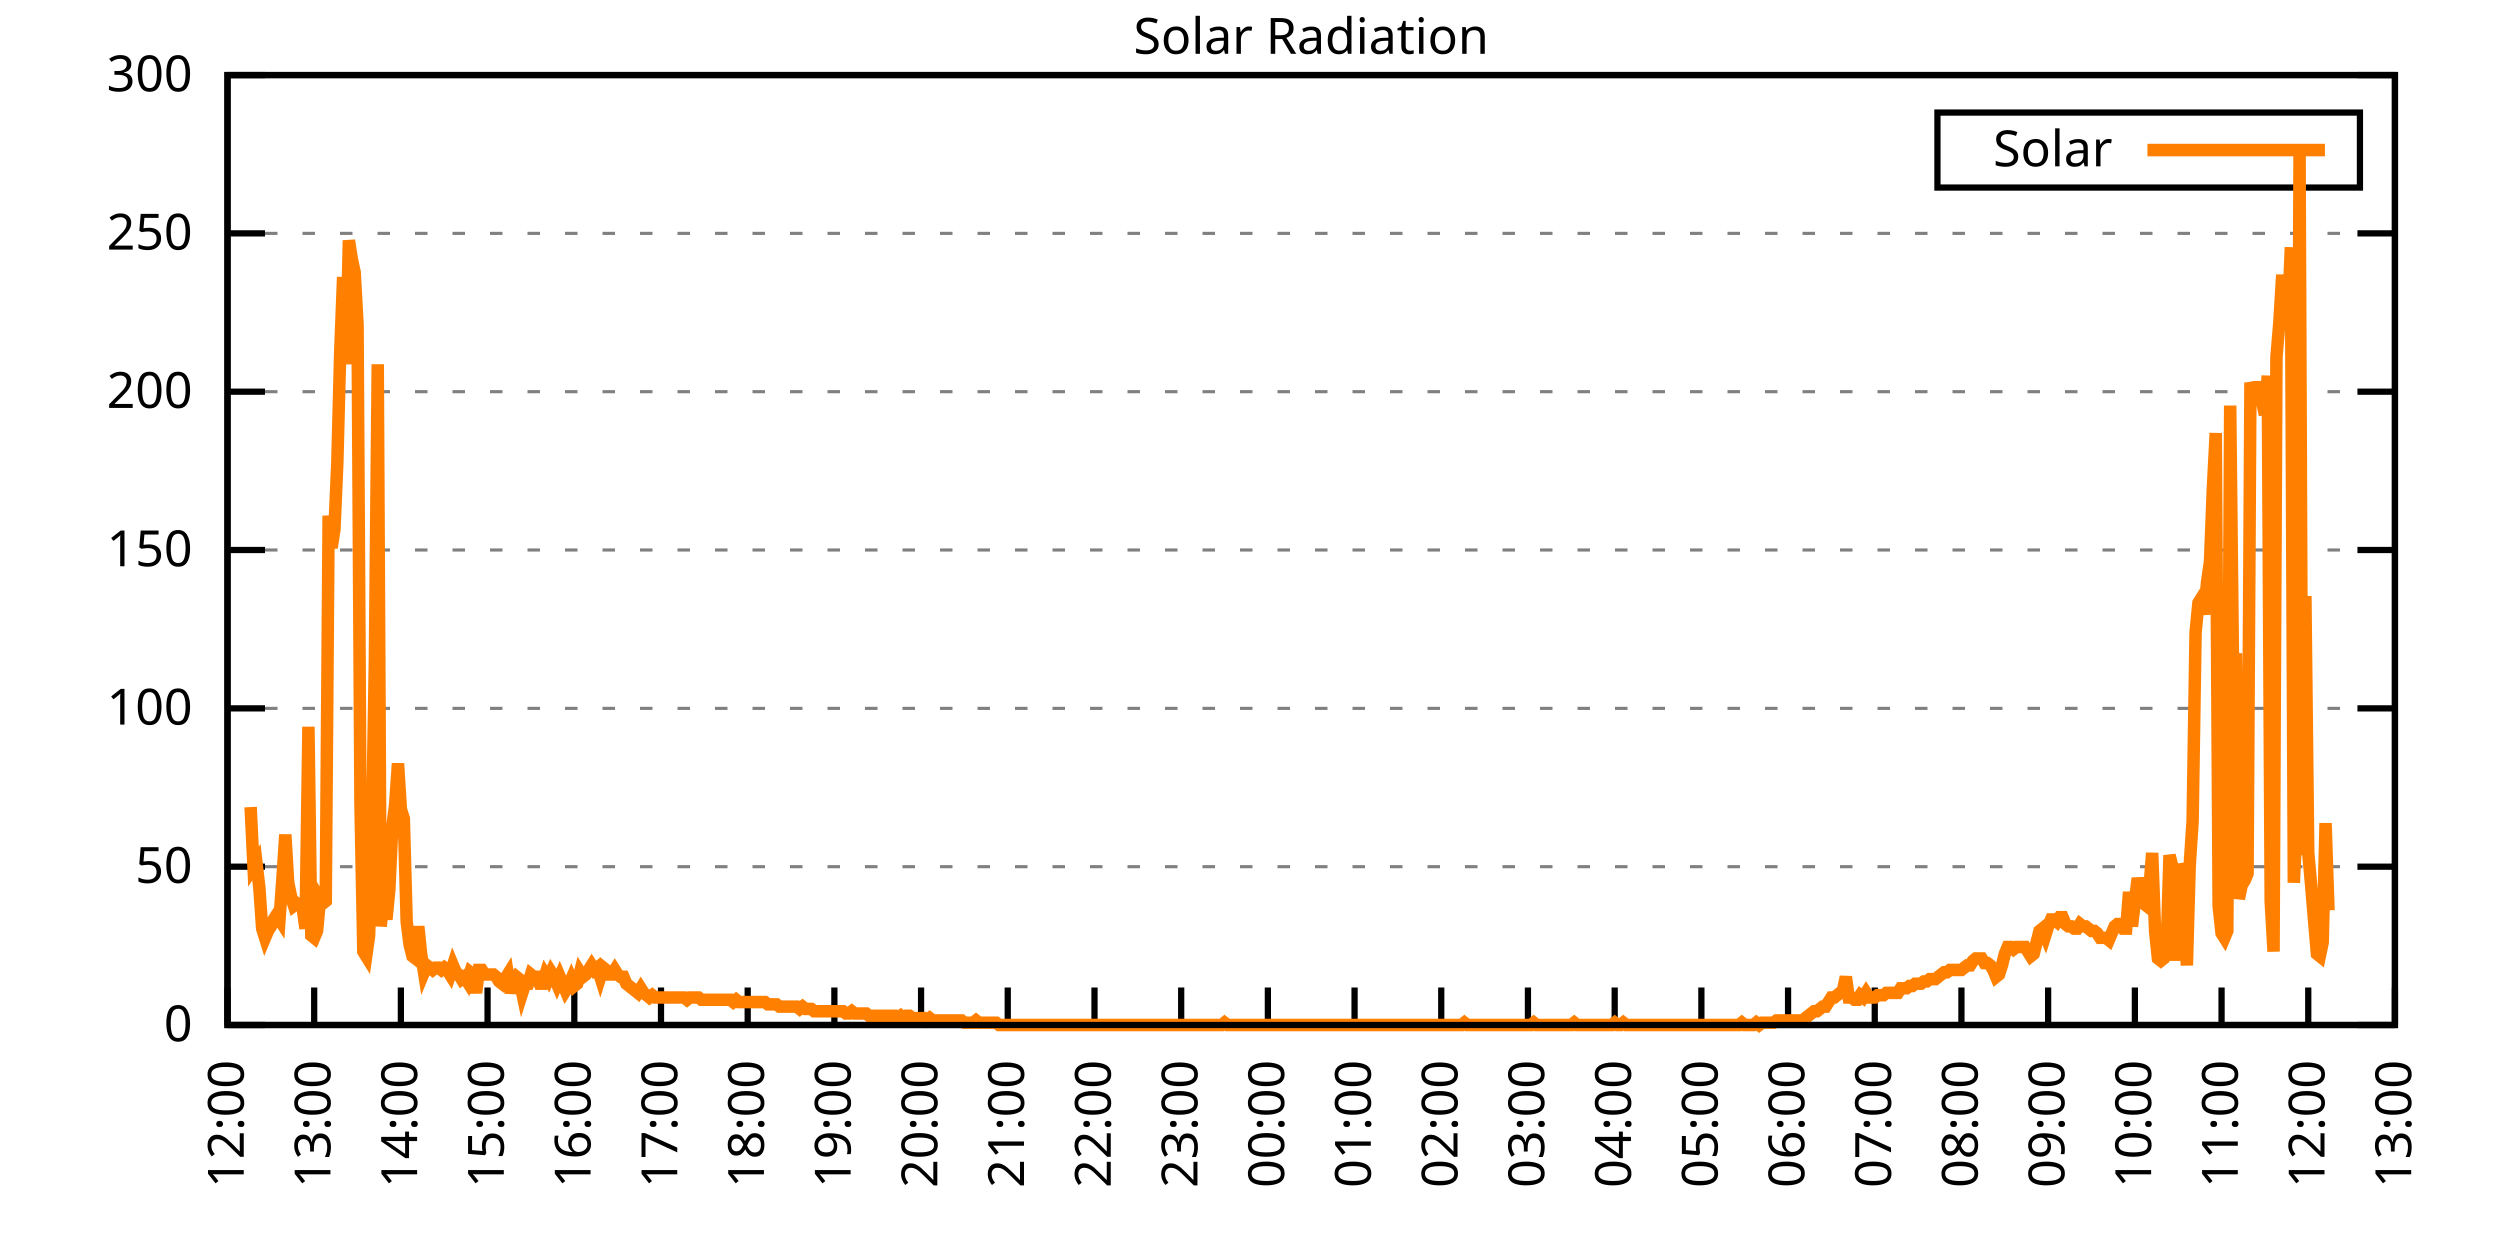
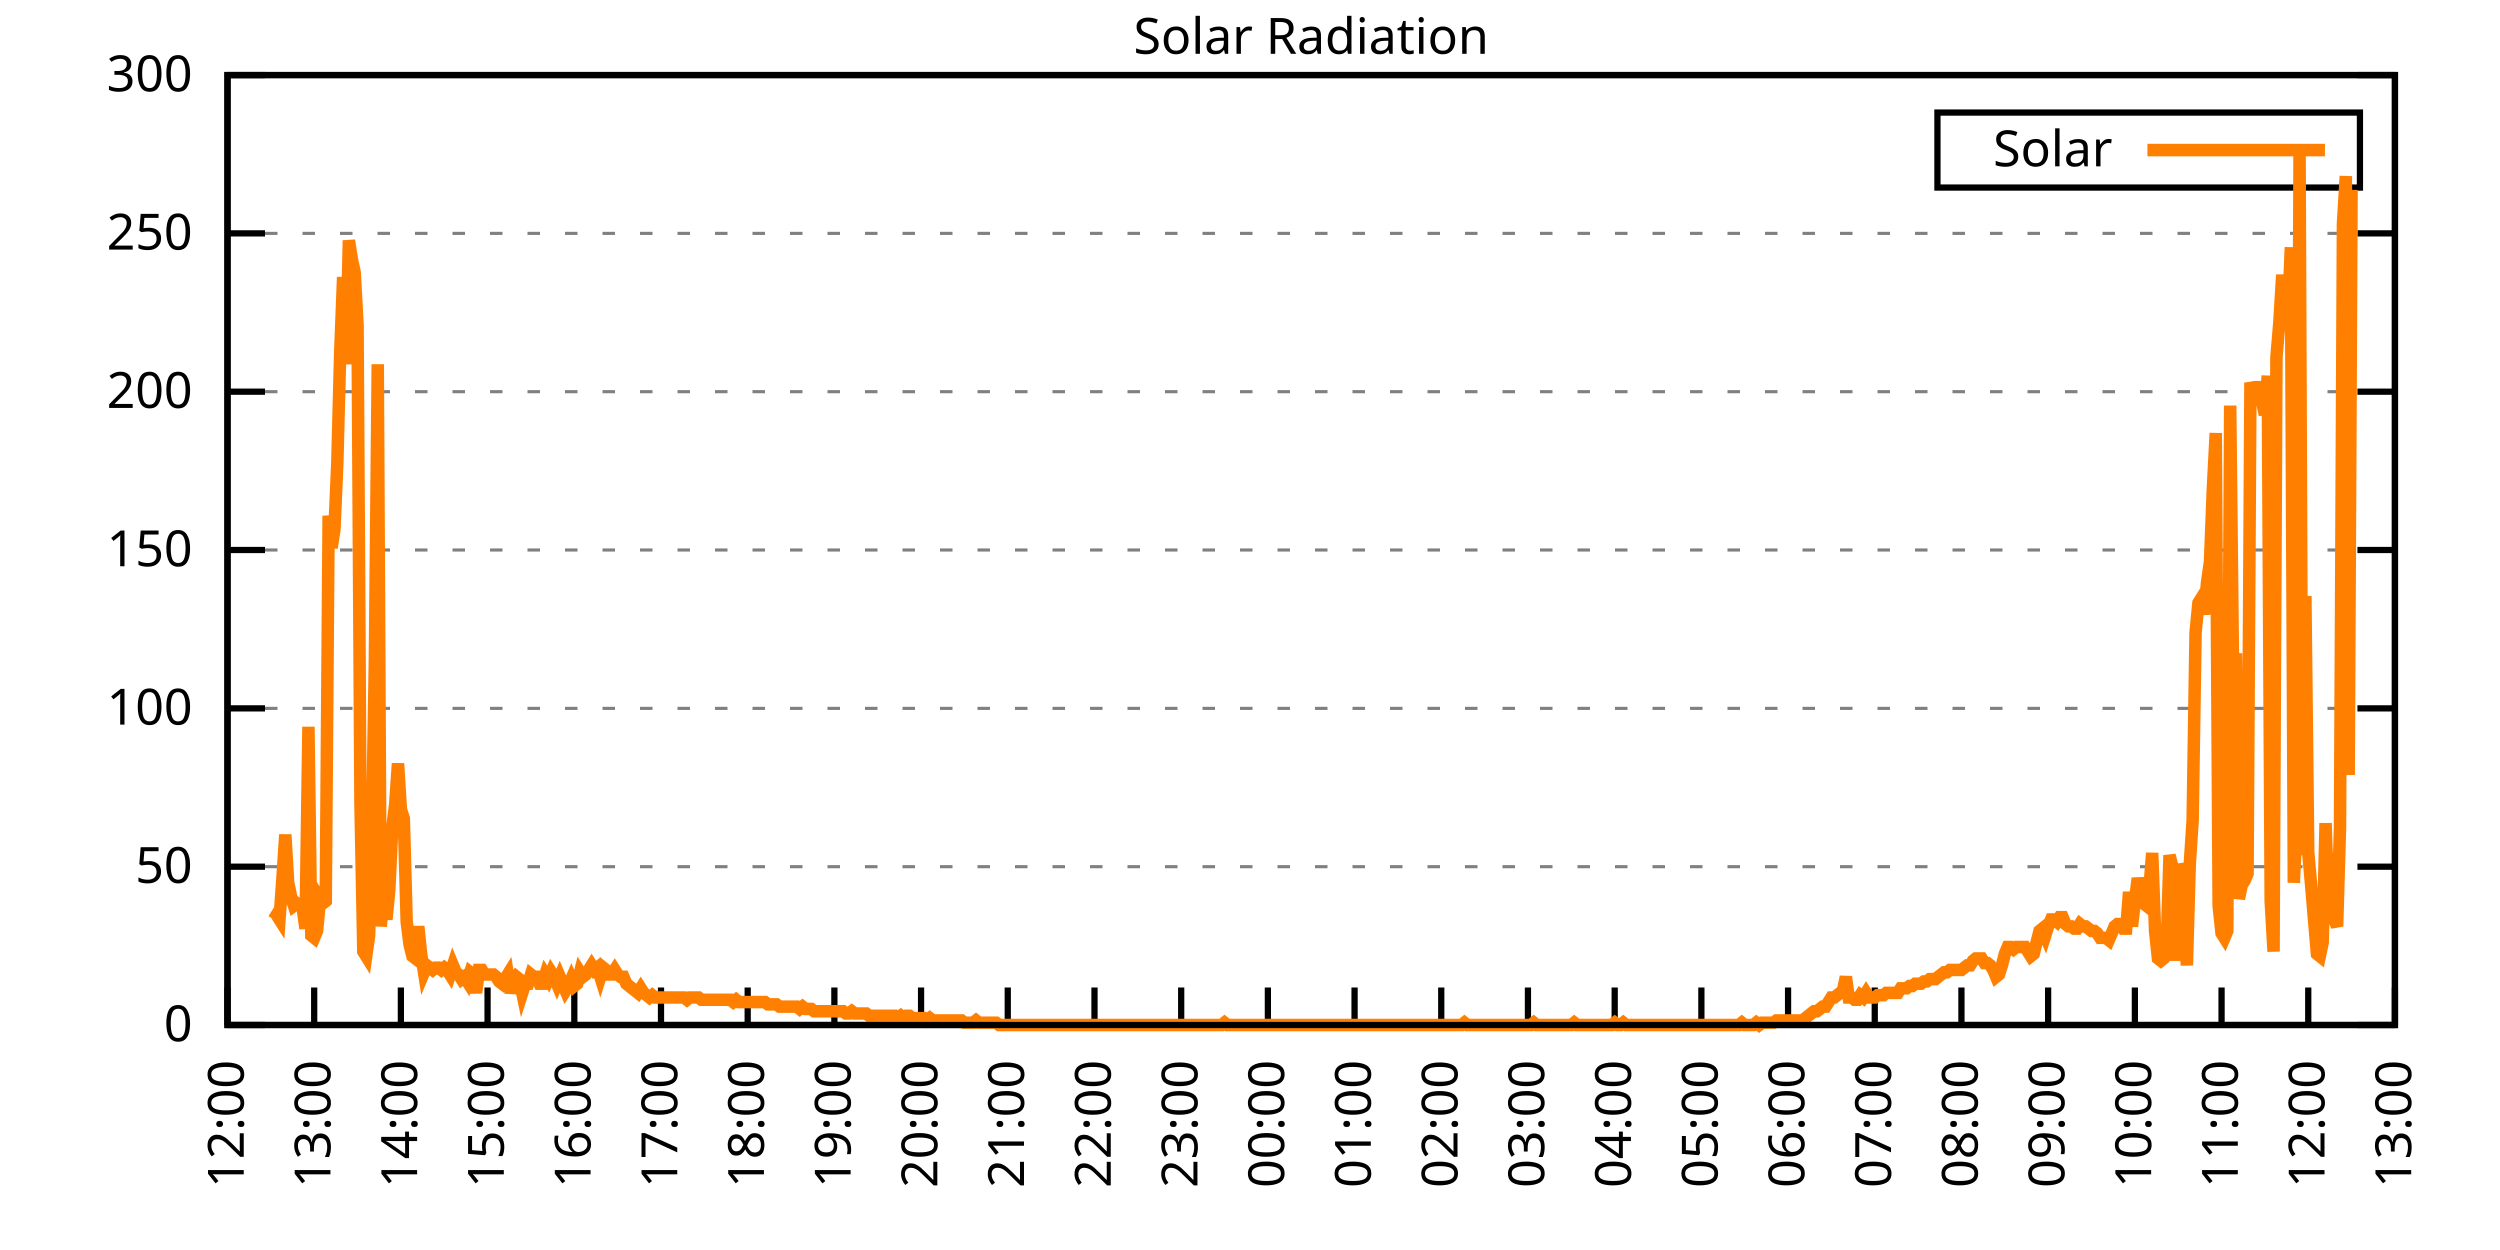
<svg xmlns="http://www.w3.org/2000/svg" xmlns:xlink="http://www.w3.org/1999/xlink" width="400" height="200" viewBox="0 0 400 200">
  <g id="gnuplot_canvas">
    <rect x="0" y="0" width="400" height="200" fill="none" />
    <defs>
      <circle id="gpDot" r="0.5" stroke-width="0.5" stroke="currentColor" />
      <path id="gpPt0" stroke-width="0.333" stroke="currentColor" d="M-1,0 h2 M0,-1 v2" />
      <path id="gpPt1" stroke-width="0.333" stroke="currentColor" d="M-1,-1 L1,1 M1,-1 L-1,1" />
      <path id="gpPt2" stroke-width="0.333" stroke="currentColor" d="M-1,0 L1,0 M0,-1 L0,1 M-1,-1 L1,1 M-1,1 L1,-1" />
      <rect id="gpPt3" stroke-width="0.333" stroke="currentColor" x="-1" y="-1" width="2" height="2" />
      <rect id="gpPt4" stroke-width="0.333" stroke="currentColor" fill="currentColor" x="-1" y="-1" width="2" height="2" />
      <circle id="gpPt5" stroke-width="0.333" stroke="currentColor" cx="0" cy="0" r="1" />
      <use xlink:href="#gpPt5" id="gpPt6" fill="currentColor" stroke="none" />
      <path id="gpPt7" stroke-width="0.333" stroke="currentColor" d="M0,-1.33 L-1.33,0.67 L1.33,0.67 z" />
      <use xlink:href="#gpPt7" id="gpPt8" fill="currentColor" stroke="none" />
      <use xlink:href="#gpPt7" id="gpPt9" stroke="currentColor" transform="rotate(180)" />
      <use xlink:href="#gpPt9" id="gpPt10" fill="currentColor" stroke="none" />
      <use xlink:href="#gpPt3" id="gpPt11" stroke="currentColor" transform="rotate(45)" />
      <use xlink:href="#gpPt11" id="gpPt12" fill="currentColor" stroke="none" />
      <path id="gpPt13" stroke-width="0.333" stroke="currentColor" d="M0,1.330 L1.265,0.411 L0.782,-1.067 L-0.782,-1.076 L-1.265,0.411 z" />
      <use xlink:href="#gpPt13" id="gpPt14" fill="currentColor" stroke="none" />
      <filter id="textbox" filterUnits="objectBoundingBox" x="0" y="0" height="1" width="1">
        <feFlood flood-color="white" flood-opacity="1" result="bgnd" />
        <feComposite in="SourceGraphic" in2="bgnd" operator="atop" />
      </filter>
      <filter id="greybox" filterUnits="objectBoundingBox" x="0" y="0" height="1" width="1">
        <feFlood flood-color="lightgrey" flood-opacity="1" result="grey" />
        <feComposite in="SourceGraphic" in2="grey" operator="atop" />
      </filter>
    </defs>
    <g fill="none" color="white" stroke="currentColor" stroke-width="1.00" stroke-linecap="butt" stroke-linejoin="miter">
</g>
    <g fill="none" color="black" stroke="currentColor" stroke-width="1.00" stroke-linecap="butt" stroke-linejoin="miter">
      <g stroke="none" shape-rendering="crispEdges">
        <polygon fill="rgb(255, 255, 255)" points="36.40,164.00 383.18,164.00 383.18,12.02 36.40,12.02 " />
      </g>
    </g>
    <g fill="none" color="black" stroke="currentColor" stroke-width="1.00" stroke-linecap="butt" stroke-linejoin="miter">
</g>
    <g fill="none" color="black" stroke="black" stroke-width="0.50" stroke-linecap="butt" stroke-linejoin="miter">
</g>
    <g fill="none" color="gray" stroke="currentColor" stroke-width="0.50" stroke-linecap="butt" stroke-linejoin="miter">
      <path stroke="gray" stroke-dasharray="2,4" class="gridline" d="M36.40,164.00 L383.19,164.00  " />
    </g>
    <g fill="none" color="gray" stroke="gray" stroke-width="1.00" stroke-linecap="butt" stroke-linejoin="miter">
</g>
    <g fill="none" color="black" stroke="currentColor" stroke-width="1.00" stroke-linecap="butt" stroke-linejoin="miter">
      <path stroke="black" d="M36.40,164.00 L42.40,164.00 M383.19,164.00 L377.19,164.00  " />
      <g transform="translate(30.80,166.60)" stroke="none" fill="black" font-family="Sans" font-size="8.00" text-anchor="end">
        <text>
          <tspan font-family="Sans"> 0</tspan>
        </text>
      </g>
    </g>
    <g fill="none" color="black" stroke="currentColor" stroke-width="1.00" stroke-linecap="butt" stroke-linejoin="miter">
</g>
    <g fill="none" color="black" stroke="black" stroke-width="0.50" stroke-linecap="butt" stroke-linejoin="miter">
</g>
    <g fill="none" color="gray" stroke="currentColor" stroke-width="0.50" stroke-linecap="butt" stroke-linejoin="miter">
      <path stroke="gray" stroke-dasharray="2,4" class="gridline" d="M36.40,138.67 L383.19,138.67  " />
    </g>
    <g fill="none" color="gray" stroke="gray" stroke-width="1.00" stroke-linecap="butt" stroke-linejoin="miter">
</g>
    <g fill="none" color="black" stroke="currentColor" stroke-width="1.00" stroke-linecap="butt" stroke-linejoin="miter">
      <path stroke="black" d="M36.40,138.67 L42.40,138.67 M383.19,138.67 L377.19,138.67  " />
      <g transform="translate(30.80,141.27)" stroke="none" fill="black" font-family="Sans" font-size="8.00" text-anchor="end">
        <text>
          <tspan font-family="Sans"> 50</tspan>
        </text>
      </g>
    </g>
    <g fill="none" color="black" stroke="currentColor" stroke-width="1.00" stroke-linecap="butt" stroke-linejoin="miter">
</g>
    <g fill="none" color="black" stroke="black" stroke-width="0.50" stroke-linecap="butt" stroke-linejoin="miter">
</g>
    <g fill="none" color="gray" stroke="currentColor" stroke-width="0.50" stroke-linecap="butt" stroke-linejoin="miter">
      <path stroke="gray" stroke-dasharray="2,4" class="gridline" d="M36.40,113.34 L383.19,113.34  " />
    </g>
    <g fill="none" color="gray" stroke="gray" stroke-width="1.00" stroke-linecap="butt" stroke-linejoin="miter">
</g>
    <g fill="none" color="black" stroke="currentColor" stroke-width="1.00" stroke-linecap="butt" stroke-linejoin="miter">
      <path stroke="black" d="M36.40,113.34 L42.40,113.34 M383.19,113.34 L377.19,113.34  " />
      <g transform="translate(30.80,115.94)" stroke="none" fill="black" font-family="Sans" font-size="8.00" text-anchor="end">
        <text>
          <tspan font-family="Sans"> 100</tspan>
        </text>
      </g>
    </g>
    <g fill="none" color="black" stroke="currentColor" stroke-width="1.00" stroke-linecap="butt" stroke-linejoin="miter">
</g>
    <g fill="none" color="black" stroke="black" stroke-width="0.50" stroke-linecap="butt" stroke-linejoin="miter">
</g>
    <g fill="none" color="gray" stroke="currentColor" stroke-width="0.50" stroke-linecap="butt" stroke-linejoin="miter">
      <path stroke="gray" stroke-dasharray="2,4" class="gridline" d="M36.40,88.00 L383.19,88.00  " />
    </g>
    <g fill="none" color="gray" stroke="gray" stroke-width="1.00" stroke-linecap="butt" stroke-linejoin="miter">
</g>
    <g fill="none" color="black" stroke="currentColor" stroke-width="1.00" stroke-linecap="butt" stroke-linejoin="miter">
      <path stroke="black" d="M36.40,88.00 L42.40,88.00 M383.19,88.00 L377.19,88.00  " />
      <g transform="translate(30.80,90.60)" stroke="none" fill="black" font-family="Sans" font-size="8.00" text-anchor="end">
        <text>
          <tspan font-family="Sans"> 150</tspan>
        </text>
      </g>
    </g>
    <g fill="none" color="black" stroke="currentColor" stroke-width="1.00" stroke-linecap="butt" stroke-linejoin="miter">
</g>
    <g fill="none" color="black" stroke="black" stroke-width="0.50" stroke-linecap="butt" stroke-linejoin="miter">
</g>
    <g fill="none" color="gray" stroke="currentColor" stroke-width="0.50" stroke-linecap="butt" stroke-linejoin="miter">
      <path stroke="gray" stroke-dasharray="2,4" class="gridline" d="M36.40,62.67 L383.19,62.67  " />
    </g>
    <g fill="none" color="gray" stroke="gray" stroke-width="1.00" stroke-linecap="butt" stroke-linejoin="miter">
</g>
    <g fill="none" color="black" stroke="currentColor" stroke-width="1.00" stroke-linecap="butt" stroke-linejoin="miter">
      <path stroke="black" d="M36.40,62.67 L42.40,62.67 M383.19,62.67 L377.19,62.67  " />
      <g transform="translate(30.80,65.27)" stroke="none" fill="black" font-family="Sans" font-size="8.00" text-anchor="end">
        <text>
          <tspan font-family="Sans"> 200</tspan>
        </text>
      </g>
    </g>
    <g fill="none" color="black" stroke="currentColor" stroke-width="1.00" stroke-linecap="butt" stroke-linejoin="miter">
</g>
    <g fill="none" color="black" stroke="black" stroke-width="0.50" stroke-linecap="butt" stroke-linejoin="miter">
</g>
    <g fill="none" color="gray" stroke="currentColor" stroke-width="0.50" stroke-linecap="butt" stroke-linejoin="miter">
      <path stroke="gray" stroke-dasharray="2,4" class="gridline" d="M36.40,37.34 L383.19,37.34  " />
    </g>
    <g fill="none" color="gray" stroke="gray" stroke-width="1.00" stroke-linecap="butt" stroke-linejoin="miter">
</g>
    <g fill="none" color="black" stroke="currentColor" stroke-width="1.00" stroke-linecap="butt" stroke-linejoin="miter">
      <path stroke="black" d="M36.40,37.34 L42.40,37.34 M383.19,37.34 L377.19,37.34  " />
      <g transform="translate(30.80,39.94)" stroke="none" fill="black" font-family="Sans" font-size="8.00" text-anchor="end">
        <text>
          <tspan font-family="Sans"> 250</tspan>
        </text>
      </g>
    </g>
    <g fill="none" color="black" stroke="currentColor" stroke-width="1.00" stroke-linecap="butt" stroke-linejoin="miter">
</g>
    <g fill="none" color="black" stroke="black" stroke-width="0.50" stroke-linecap="butt" stroke-linejoin="miter">
</g>
    <g fill="none" color="gray" stroke="currentColor" stroke-width="0.50" stroke-linecap="butt" stroke-linejoin="miter">
      <path stroke="gray" stroke-dasharray="2,4" class="gridline" d="M36.40,12.01 L383.19,12.01  " />
    </g>
    <g fill="none" color="gray" stroke="gray" stroke-width="1.00" stroke-linecap="butt" stroke-linejoin="miter">
</g>
    <g fill="none" color="black" stroke="currentColor" stroke-width="1.00" stroke-linecap="butt" stroke-linejoin="miter">
      <path stroke="black" d="M36.40,12.01 L42.40,12.01 M383.19,12.01 L377.19,12.01  " />
      <g transform="translate(30.80,14.61)" stroke="none" fill="black" font-family="Sans" font-size="8.00" text-anchor="end">
        <text>
          <tspan font-family="Sans"> 300</tspan>
        </text>
      </g>
    </g>
    <g fill="none" color="black" stroke="currentColor" stroke-width="1.00" stroke-linecap="butt" stroke-linejoin="miter">
      <path stroke="black" d="M36.40,164.00 L36.40,158.00  " />
      <g transform="translate(39.00,169.60) rotate(270.00)" stroke="none" fill="black" font-family="Sans" font-size="8.00" text-anchor="end">
        <text>
          <tspan font-family="Sans">12:00</tspan>
        </text>
      </g>
    </g>
    <g fill="none" color="black" stroke="currentColor" stroke-width="1.00" stroke-linecap="butt" stroke-linejoin="miter">
      <path stroke="black" d="M50.27,164.00 L50.27,158.00  " />
      <g transform="translate(52.87,169.60) rotate(270.00)" stroke="none" fill="black" font-family="Sans" font-size="8.00" text-anchor="end">
        <text>
          <tspan font-family="Sans">13:00</tspan>
        </text>
      </g>
    </g>
    <g fill="none" color="black" stroke="currentColor" stroke-width="1.00" stroke-linecap="butt" stroke-linejoin="miter">
      <path stroke="black" d="M64.14,164.00 L64.14,158.00  " />
      <g transform="translate(66.74,169.60) rotate(270.00)" stroke="none" fill="black" font-family="Sans" font-size="8.00" text-anchor="end">
        <text>
          <tspan font-family="Sans">14:00</tspan>
        </text>
      </g>
    </g>
    <g fill="none" color="black" stroke="currentColor" stroke-width="1.00" stroke-linecap="butt" stroke-linejoin="miter">
      <path stroke="black" d="M78.01,164.00 L78.01,158.00  " />
      <g transform="translate(80.61,169.60) rotate(270.00)" stroke="none" fill="black" font-family="Sans" font-size="8.00" text-anchor="end">
        <text>
          <tspan font-family="Sans">15:00</tspan>
        </text>
      </g>
    </g>
    <g fill="none" color="black" stroke="currentColor" stroke-width="1.00" stroke-linecap="butt" stroke-linejoin="miter">
      <path stroke="black" d="M91.89,164.00 L91.89,158.00  " />
      <g transform="translate(94.49,169.60) rotate(270.00)" stroke="none" fill="black" font-family="Sans" font-size="8.00" text-anchor="end">
        <text>
          <tspan font-family="Sans">16:00</tspan>
        </text>
      </g>
    </g>
    <g fill="none" color="black" stroke="currentColor" stroke-width="1.00" stroke-linecap="butt" stroke-linejoin="miter">
      <path stroke="black" d="M105.76,164.00 L105.76,158.00  " />
      <g transform="translate(108.36,169.60) rotate(270.00)" stroke="none" fill="black" font-family="Sans" font-size="8.00" text-anchor="end">
        <text>
          <tspan font-family="Sans">17:00</tspan>
        </text>
      </g>
    </g>
    <g fill="none" color="black" stroke="currentColor" stroke-width="1.00" stroke-linecap="butt" stroke-linejoin="miter">
      <path stroke="black" d="M119.63,164.00 L119.63,158.00  " />
      <g transform="translate(122.23,169.60) rotate(270.00)" stroke="none" fill="black" font-family="Sans" font-size="8.00" text-anchor="end">
        <text>
          <tspan font-family="Sans">18:00</tspan>
        </text>
      </g>
    </g>
    <g fill="none" color="black" stroke="currentColor" stroke-width="1.00" stroke-linecap="butt" stroke-linejoin="miter">
      <path stroke="black" d="M133.50,164.00 L133.50,158.00  " />
      <g transform="translate(136.10,169.60) rotate(270.00)" stroke="none" fill="black" font-family="Sans" font-size="8.00" text-anchor="end">
        <text>
          <tspan font-family="Sans">19:00</tspan>
        </text>
      </g>
    </g>
    <g fill="none" color="black" stroke="currentColor" stroke-width="1.00" stroke-linecap="butt" stroke-linejoin="miter">
      <path stroke="black" d="M147.37,164.00 L147.37,158.00  " />
      <g transform="translate(149.97,169.60) rotate(270.00)" stroke="none" fill="black" font-family="Sans" font-size="8.00" text-anchor="end">
        <text>
          <tspan font-family="Sans">20:00</tspan>
        </text>
      </g>
    </g>
    <g fill="none" color="black" stroke="currentColor" stroke-width="1.00" stroke-linecap="butt" stroke-linejoin="miter">
      <path stroke="black" d="M161.24,164.00 L161.24,158.00  " />
      <g transform="translate(163.84,169.60) rotate(270.00)" stroke="none" fill="black" font-family="Sans" font-size="8.00" text-anchor="end">
        <text>
          <tspan font-family="Sans">21:00</tspan>
        </text>
      </g>
    </g>
    <g fill="none" color="black" stroke="currentColor" stroke-width="1.00" stroke-linecap="butt" stroke-linejoin="miter">
      <path stroke="black" d="M175.12,164.00 L175.12,158.00  " />
      <g transform="translate(177.72,169.60) rotate(270.00)" stroke="none" fill="black" font-family="Sans" font-size="8.00" text-anchor="end">
        <text>
          <tspan font-family="Sans">22:00</tspan>
        </text>
      </g>
    </g>
    <g fill="none" color="black" stroke="currentColor" stroke-width="1.00" stroke-linecap="butt" stroke-linejoin="miter">
      <path stroke="black" d="M188.99,164.00 L188.99,158.00  " />
      <g transform="translate(191.59,169.60) rotate(270.00)" stroke="none" fill="black" font-family="Sans" font-size="8.00" text-anchor="end">
        <text>
          <tspan font-family="Sans">23:00</tspan>
        </text>
      </g>
    </g>
    <g fill="none" color="black" stroke="currentColor" stroke-width="1.00" stroke-linecap="butt" stroke-linejoin="miter">
      <path stroke="black" d="M202.86,164.00 L202.86,158.00  " />
      <g transform="translate(205.46,169.60) rotate(270.00)" stroke="none" fill="black" font-family="Sans" font-size="8.00" text-anchor="end">
        <text>
          <tspan font-family="Sans">00:00</tspan>
        </text>
      </g>
    </g>
    <g fill="none" color="black" stroke="currentColor" stroke-width="1.00" stroke-linecap="butt" stroke-linejoin="miter">
      <path stroke="black" d="M216.73,164.00 L216.73,158.00  " />
      <g transform="translate(219.33,169.60) rotate(270.00)" stroke="none" fill="black" font-family="Sans" font-size="8.00" text-anchor="end">
        <text>
          <tspan font-family="Sans">01:00</tspan>
        </text>
      </g>
    </g>
    <g fill="none" color="black" stroke="currentColor" stroke-width="1.00" stroke-linecap="butt" stroke-linejoin="miter">
      <path stroke="black" d="M230.60,164.00 L230.60,158.00  " />
      <g transform="translate(233.20,169.60) rotate(270.00)" stroke="none" fill="black" font-family="Sans" font-size="8.00" text-anchor="end">
        <text>
          <tspan font-family="Sans">02:00</tspan>
        </text>
      </g>
    </g>
    <g fill="none" color="black" stroke="currentColor" stroke-width="1.00" stroke-linecap="butt" stroke-linejoin="miter">
      <path stroke="black" d="M244.47,164.00 L244.47,158.00  " />
      <g transform="translate(247.07,169.60) rotate(270.00)" stroke="none" fill="black" font-family="Sans" font-size="8.00" text-anchor="end">
        <text>
          <tspan font-family="Sans">03:00</tspan>
        </text>
      </g>
    </g>
    <g fill="none" color="black" stroke="currentColor" stroke-width="1.00" stroke-linecap="butt" stroke-linejoin="miter">
      <path stroke="black" d="M258.35,164.00 L258.35,158.00  " />
      <g transform="translate(260.95,169.60) rotate(270.00)" stroke="none" fill="black" font-family="Sans" font-size="8.00" text-anchor="end">
        <text>
          <tspan font-family="Sans">04:00</tspan>
        </text>
      </g>
    </g>
    <g fill="none" color="black" stroke="currentColor" stroke-width="1.00" stroke-linecap="butt" stroke-linejoin="miter">
      <path stroke="black" d="M272.22,164.00 L272.22,158.00  " />
      <g transform="translate(274.82,169.60) rotate(270.00)" stroke="none" fill="black" font-family="Sans" font-size="8.00" text-anchor="end">
        <text>
          <tspan font-family="Sans">05:00</tspan>
        </text>
      </g>
    </g>
    <g fill="none" color="black" stroke="currentColor" stroke-width="1.00" stroke-linecap="butt" stroke-linejoin="miter">
      <path stroke="black" d="M286.09,164.00 L286.09,158.00  " />
      <g transform="translate(288.69,169.60) rotate(270.00)" stroke="none" fill="black" font-family="Sans" font-size="8.00" text-anchor="end">
        <text>
          <tspan font-family="Sans">06:00</tspan>
        </text>
      </g>
    </g>
    <g fill="none" color="black" stroke="currentColor" stroke-width="1.00" stroke-linecap="butt" stroke-linejoin="miter">
      <path stroke="black" d="M299.96,164.00 L299.96,158.00  " />
      <g transform="translate(302.56,169.60) rotate(270.00)" stroke="none" fill="black" font-family="Sans" font-size="8.00" text-anchor="end">
        <text>
          <tspan font-family="Sans">07:00</tspan>
        </text>
      </g>
    </g>
    <g fill="none" color="black" stroke="currentColor" stroke-width="1.00" stroke-linecap="butt" stroke-linejoin="miter">
      <path stroke="black" d="M313.83,164.00 L313.83,158.00  " />
      <g transform="translate(316.43,169.60) rotate(270.00)" stroke="none" fill="black" font-family="Sans" font-size="8.00" text-anchor="end">
        <text>
          <tspan font-family="Sans">08:00</tspan>
        </text>
      </g>
    </g>
    <g fill="none" color="black" stroke="currentColor" stroke-width="1.00" stroke-linecap="butt" stroke-linejoin="miter">
      <path stroke="black" d="M327.70,164.00 L327.70,158.00  " />
      <g transform="translate(330.30,169.60) rotate(270.00)" stroke="none" fill="black" font-family="Sans" font-size="8.00" text-anchor="end">
        <text>
          <tspan font-family="Sans">09:00</tspan>
        </text>
      </g>
    </g>
    <g fill="none" color="black" stroke="currentColor" stroke-width="1.00" stroke-linecap="butt" stroke-linejoin="miter">
      <path stroke="black" d="M341.58,164.00 L341.58,158.00  " />
      <g transform="translate(344.18,169.60) rotate(270.00)" stroke="none" fill="black" font-family="Sans" font-size="8.00" text-anchor="end">
        <text>
          <tspan font-family="Sans">10:00</tspan>
        </text>
      </g>
    </g>
    <g fill="none" color="black" stroke="currentColor" stroke-width="1.00" stroke-linecap="butt" stroke-linejoin="miter">
      <path stroke="black" d="M355.45,164.00 L355.45,158.00  " />
      <g transform="translate(358.05,169.60) rotate(270.00)" stroke="none" fill="black" font-family="Sans" font-size="8.00" text-anchor="end">
        <text>
          <tspan font-family="Sans">11:00</tspan>
        </text>
      </g>
    </g>
    <g fill="none" color="black" stroke="currentColor" stroke-width="1.00" stroke-linecap="butt" stroke-linejoin="miter">
      <path stroke="black" d="M369.32,164.00 L369.32,158.00  " />
      <g transform="translate(371.92,169.60) rotate(270.00)" stroke="none" fill="black" font-family="Sans" font-size="8.00" text-anchor="end">
        <text>
          <tspan font-family="Sans">12:00</tspan>
        </text>
      </g>
    </g>
    <g fill="none" color="black" stroke="currentColor" stroke-width="1.00" stroke-linecap="butt" stroke-linejoin="miter">
      <path stroke="black" d="M383.19,164.00 L383.19,158.00  " />
      <g transform="translate(385.79,169.60) rotate(270.00)" stroke="none" fill="black" font-family="Sans" font-size="8.00" text-anchor="end">
        <text>
          <tspan font-family="Sans">13:00</tspan>
        </text>
      </g>
    </g>
    <g fill="none" color="black" stroke="currentColor" stroke-width="1.00" stroke-linecap="butt" stroke-linejoin="miter">
</g>
    <g fill="none" color="black" stroke="currentColor" stroke-width="1.00" stroke-linecap="butt" stroke-linejoin="miter">
      <path stroke="black" d="M36.40,12.01 L36.40,164.00 L383.19,164.00 L383.19,12.01 L36.40,12.01 Z  " />
    </g>
    <g fill="none" color="black" stroke="currentColor" stroke-width="1.00" stroke-linecap="butt" stroke-linejoin="miter">
</g>
    <g fill="none" color="black" stroke="currentColor" stroke-width="1.00" stroke-linecap="butt" stroke-linejoin="miter">
      <path stroke="black" d="M309.99,30.01 L309.99,18.01 L377.59,18.01 L377.59,30.01 L309.99,30.01 Z  " />
    </g>
    <g id="Solar_Radiation_plot_1">
      <g fill="none" color="white" stroke="black" stroke-width="2.00" stroke-linecap="butt" stroke-linejoin="miter">
</g>
      <g fill="none" color="black" stroke="currentColor" stroke-width="2.00" stroke-linecap="butt" stroke-linejoin="miter">
        <g transform="translate(337.99,26.61)" stroke="none" fill="black" font-family="Sans" font-size="8.00" text-anchor="end">
          <text>
            <tspan font-family="Sans">Solar</tspan>
          </text>
        </g>
      </g>
      <g fill="none" color="black" stroke="currentColor" stroke-width="2.00" stroke-linecap="butt" stroke-linejoin="miter">
-         <path stroke="rgb(255, 127,   0)" d="M343.59,24.01 L371.99,24.01 M40.10,129.13 L40.56,138.67 L41.02,137.94 L41.49,141.98 L41.95,148.58 L42.41,150.05   L42.87,148.95 L43.34,148.22 L43.80,147.11 L44.26,146.38 L44.72,147.11 L45.19,140.51 L45.65,133.53 L46.11,141.24   L46.57,143.44 L47.03,144.91 L47.50,144.55 L47.96,144.91 L48.42,145.28 L48.88,148.58 L49.35,116.28 L49.81,149.68   L50.27,150.05 L50.73,148.95 L51.20,143.81 L51.66,144.55 L52.12,144.18 L52.58,82.51 L53.05,87.65 L53.51,84.71   L53.97,74.07 L54.43,56.45 L54.90,44.33 L55.36,58.28 L55.82,38.46 L56.28,41.40 L56.75,43.60 L57.21,52.04   L57.67,128.39 L58.13,152.25 L58.59,152.99 L59.06,149.68 L59.52,133.17 L59.98,105.64 L60.44,58.28 L60.91,148.22   L61.37,143.81 L61.83,147.11 L62.29,142.34 L62.76,132.43 L63.22,128.76 L63.68,122.15 L64.14,129.49 L64.61,130.96   L65.07,147.48 L65.53,151.15 L65.99,152.99 L66.46,153.35 L66.92,148.22 L67.38,152.62 L67.84,155.56 L68.30,154.46   L68.77,154.82 L69.23,155.19 L69.69,154.82 L70.15,154.82 L70.62,155.19 L71.08,154.82 L71.54,155.19 L72.00,155.92   L72.47,154.46 L72.93,155.56 L73.39,155.92 L73.85,156.66 L74.32,156.29 L74.78,157.03 L75.24,155.56 L75.70,155.92   L76.17,158.86 L76.63,155.19 L77.09,155.19 L77.55,155.92 L78.01,155.92 L78.48,155.92 L78.94,155.92 L79.40,156.29   L79.86,157.03 L80.33,157.39 L80.79,156.66 L81.25,155.92 L81.71,158.86 L82.18,157.03 L82.64,156.29 L83.10,156.66   L83.56,158.86 L84.03,157.39 L84.49,157.39 L84.95,155.92 L85.41,156.29 L85.88,156.29 L86.34,157.39 L86.80,157.39   L87.26,155.92 L87.72,156.66 L88.19,155.56 L88.65,156.29 L89.11,157.39 L89.57,156.29 L90.04,157.39 L90.50,158.49   L90.96,157.76 L91.42,156.66 L91.89,157.76 L92.35,157.39 L92.81,155.56 L93.27,156.29 L93.74,155.92 L94.20,155.19   L94.66,154.46 L95.12,155.19 L95.59,154.82 L96.05,156.29 L96.51,154.82 L96.97,155.19 L97.44,155.92 L97.90,155.92   L98.36,155.19 L98.82,155.92 L99.28,156.29 L99.75,156.29 L100.21,157.39 L100.67,157.76 L101.13,158.13 L101.60,158.49   L102.06,158.86 L102.52,158.13 L102.98,158.86 L103.45,159.23 L103.91,159.60 L104.37,159.23 L104.83,159.60 L105.30,159.60   L105.76,159.60 L106.22,159.60 L106.68,159.60 L107.15,159.60 L107.61,159.60 L108.07,159.60 L108.53,159.60 L108.99,159.60   L109.46,159.60 L109.92,159.96 L110.38,159.60 L110.84,159.60 L111.31,159.60 L111.77,159.60 L112.23,159.96 L112.69,159.96   L113.16,159.96 L113.62,159.96 L114.08,159.96 L114.54,159.96 L115.01,159.96 L115.47,159.96 L115.93,159.96 L116.39,159.96   L116.86,159.96 L117.32,160.33 L117.78,159.96 L118.24,160.33 L118.70,160.33 L119.17,160.33 L119.63,160.33 L120.09,160.33   L120.55,160.33 L121.02,160.33 L121.48,160.33 L121.94,160.33 L122.40,160.33 L122.87,160.70 L123.33,160.70 L123.79,160.70   L124.25,160.70 L124.72,161.06 L125.18,161.06 L125.64,161.06 L126.10,161.06 L126.57,161.06 L127.03,161.06 L127.49,161.06   L127.95,161.43 L128.41,161.06 L128.88,161.43 L129.34,161.43 L129.80,161.43 L130.26,161.80 L130.73,161.80 L131.19,161.80   L131.65,161.80 L132.11,161.80 L132.58,161.80 L133.04,161.80 L133.50,161.80 L133.96,161.80 L134.43,161.80 L134.89,161.80   L135.35,162.16 L135.81,162.16 L136.28,161.80 L136.74,162.16 L137.20,162.16 L137.66,162.16 L138.13,162.16 L138.59,162.16   L139.05,162.53 L139.51,162.53 L139.97,162.53 L140.44,162.53 L140.90,162.53 L141.36,162.53 L141.82,162.53 L142.29,162.53   L142.75,162.53 L143.21,162.53 L143.67,162.90 L144.14,162.53 L144.60,162.90 L145.06,162.53 L145.52,162.53 L145.99,162.90   L146.45,162.90 L146.91,162.90 L147.37,162.90 L147.84,162.90 L148.30,163.27 L148.76,162.90 L149.22,163.27 L149.68,163.27   L150.15,163.27 L150.61,163.27 L151.07,163.27 L151.53,163.27 L152.00,163.27 L152.46,163.27 L152.92,163.27 L153.38,163.27   L153.85,163.27 L154.31,163.63 L154.77,163.63 L155.23,163.63 L155.70,163.63 L156.16,163.27 L156.62,163.63 L157.08,163.63   L157.55,163.63 L158.01,163.63 L158.47,163.63 L158.93,163.63 L159.39,163.63 L159.86,164.00 L160.32,164.00 L160.78,164.00   L161.24,164.00 L161.71,164.00 L162.17,164.00 L162.63,164.00 L163.09,164.00 L163.56,164.00 L164.02,164.00 L164.48,164.00   L164.94,164.00 L165.41,164.00 L165.87,164.00 L166.33,164.00 L166.79,164.00 L167.26,164.00 L167.72,164.00 L168.18,164.00   L168.64,164.00 L169.10,164.00 L169.57,164.00 L170.03,164.00 L170.49,164.00 L170.95,164.00 L171.42,164.00 L171.88,164.00   L172.34,164.00 L172.80,164.00 L173.27,164.00 L173.73,164.00 L174.19,164.00 L174.65,164.00 L175.12,164.00 L175.58,164.00   L176.04,164.00 L176.50,164.00 L176.97,164.00 L177.43,164.00 L177.89,164.00 L178.35,164.00 L178.82,164.00 L179.28,164.00   L179.74,164.00 L180.20,164.00 L180.66,164.00 L181.13,164.00 L181.59,164.00 L182.05,164.00 L182.51,164.00 L182.98,164.00   L183.44,164.00 L183.90,164.00 L184.36,164.00 L184.83,164.00 L185.29,164.00 L185.75,164.00 L186.21,164.00 L186.68,164.00   L187.14,164.00 L187.60,164.00 L188.06,164.00 L188.53,164.00 L188.99,164.00 L189.45,164.00 L189.91,164.00 L190.37,164.00   L190.84,164.00 L191.30,164.00 L191.76,164.00 L192.22,164.00 L192.69,164.00 L193.15,164.00 L193.61,164.00 L194.07,164.00   L194.54,164.00 L195.00,164.00 L195.46,164.00 L195.92,163.63 L196.39,164.00 L196.85,164.00 L197.31,164.00 L197.77,164.00   L198.24,164.00 L198.70,164.00 L199.16,164.00 L199.62,164.00 L200.08,164.00 L200.55,164.00 L201.01,164.00 L201.47,164.00   L201.93,164.00 L202.40,164.00 L202.86,164.00 L203.32,164.00 L203.78,164.00 L204.25,164.00 L204.71,164.00 L205.17,164.00   L205.63,164.00 L206.10,164.00 L206.56,164.00 L207.02,164.00 L207.48,164.00 L207.95,164.00 L208.41,164.00 L208.87,164.00   L209.33,164.00 L209.80,164.00 L210.26,164.00 L210.72,164.00 L211.18,164.00 L211.64,164.00 L212.11,164.00 L212.57,164.00   L213.03,164.00 L213.49,164.00 L213.96,164.00 L214.42,164.00 L214.88,164.00 L215.34,164.00 L215.81,164.00 L216.27,164.00   L216.73,164.00 L217.19,164.00 L217.66,164.00 L218.12,164.00 L218.58,164.00 L219.04,164.00 L219.51,164.00 L219.97,164.00   L220.43,164.00 L220.89,164.00 L221.35,164.00 L221.82,164.00 L222.28,164.00 L222.74,164.00 L223.20,164.00 L223.67,164.00   L224.13,164.00 L224.59,164.00 L225.05,164.00 L225.52,164.00 L225.98,164.00 L226.44,164.00 L226.90,164.00 L227.37,164.00   L227.83,164.00 L228.29,164.00 L228.75,164.00 L229.22,164.00 L229.68,164.00 L230.14,164.00 L230.60,164.00 L231.06,164.00   L231.53,164.00 L231.99,164.00 L232.45,164.00 L232.91,164.00 L233.38,164.00 L233.84,164.00 L234.30,163.63 L234.76,164.00   L235.23,164.00 L235.69,164.00 L236.15,164.00 L236.61,164.00 L237.08,164.00 L237.54,164.00 L238.00,164.00 L238.46,164.00   L238.93,164.00 L239.39,164.00 L239.85,164.00 L240.31,164.00 L240.77,164.00 L241.24,164.00 L241.70,164.00 L242.16,164.00   L242.62,164.00 L243.09,164.00 L243.55,164.00 L244.01,164.00 L244.47,164.00 L244.94,164.00 L245.40,163.63 L245.86,164.00   L246.32,164.00 L246.79,164.00 L247.25,164.00 L247.71,164.00 L248.17,164.00 L248.64,164.00 L249.10,164.00 L249.56,164.00   L250.02,164.00 L250.49,164.00 L250.95,164.00 L251.41,164.00 L251.87,163.63 L252.33,164.00 L252.80,164.00 L253.26,164.00   L253.72,164.00 L254.18,164.00 L254.65,164.00 L255.11,164.00 L255.57,164.00 L256.03,164.00 L256.50,164.00 L256.96,164.00   L257.42,164.00 L257.88,164.00 L258.35,163.63 L258.81,164.00 L259.27,164.00 L259.73,163.63 L260.20,164.00 L260.66,164.00   L261.12,164.00 L261.58,164.00 L262.04,164.00 L262.51,164.00 L262.97,164.00 L263.43,164.00 L263.89,164.00 L264.36,164.00   L264.82,164.00 L265.28,164.00 L265.74,164.00 L266.21,164.00 L266.67,164.00 L267.13,164.00 L267.59,164.00 L268.06,164.00   L268.52,164.00 L268.98,164.00 L269.44,164.00 L269.91,164.00 L270.37,164.00 L270.83,164.00 L271.29,164.00 L271.75,164.00   L272.22,164.00 L272.68,164.00 L273.14,164.00 L273.60,164.00 L274.07,164.00 L274.53,164.00 L274.99,164.00 L275.45,164.00   L275.92,164.00 L276.38,164.00 L276.84,164.00 L277.30,164.00 L277.77,164.00 L278.23,164.00 L278.69,163.63 L279.15,164.00   L279.62,164.00 L280.08,164.00 L280.54,164.00 L281.00,163.63 L281.46,164.00 L281.93,163.63 L282.39,163.63 L282.85,163.63   L283.31,163.63 L283.78,163.63 L284.24,163.27 L284.70,163.27 L285.16,163.27 L285.63,163.27 L286.09,163.27 L286.55,163.27   L287.01,163.27 L287.48,163.27 L287.94,163.27 L288.40,163.27 L288.86,162.90 L289.33,162.53 L289.79,162.16 L290.25,161.80   L290.71,161.80 L291.18,161.43 L291.64,161.06 L292.10,161.06 L292.56,160.33 L293.02,159.60 L293.49,159.60 L293.95,159.23   L294.41,158.86 L294.87,158.49 L295.34,156.29 L295.80,159.60 L296.26,159.60 L296.72,159.96 L297.19,159.96 L297.65,159.23   L298.11,159.60 L298.57,158.86 L299.04,159.60 L299.50,159.60 L299.96,159.60 L300.42,159.23 L300.89,159.23 L301.35,159.23   L301.81,158.86 L302.27,158.86 L302.73,158.86 L303.20,158.86 L303.66,158.86 L304.12,158.13 L304.58,158.13 L305.05,158.13   L305.51,157.76 L305.97,157.76 L306.43,157.39 L306.90,157.39 L307.36,157.39 L307.82,157.03 L308.28,157.03 L308.75,156.66   L309.21,156.66 L309.67,156.66 L310.13,156.29 L310.60,155.92 L311.06,155.56 L311.52,155.56 L311.98,155.19 L312.44,155.19   L312.91,155.19 L313.37,155.19 L313.83,155.19 L314.29,154.82 L314.76,154.46 L315.22,154.46 L315.68,153.72 L316.14,153.35   L316.61,153.35 L317.07,153.35 L317.53,154.09 L317.99,154.09 L318.46,154.46 L318.92,155.19 L319.38,156.29 L319.84,155.92   L320.31,154.46 L320.77,152.62 L321.23,151.52 L321.69,151.52 L322.15,151.89 L322.62,151.52 L323.08,151.52 L323.54,151.52   L324.00,151.52 L324.47,152.25 L324.93,152.99 L325.39,152.62 L325.85,150.79 L326.32,148.95 L326.78,148.58 L327.24,149.68   L327.70,148.22 L328.17,147.11 L328.63,147.11 L329.09,147.48 L329.55,146.75 L330.02,146.75 L330.48,147.85 L330.94,148.22   L331.40,148.22 L331.87,148.58 L332.33,148.58 L332.79,147.85 L333.25,148.22 L333.71,148.22 L334.18,148.58 L334.64,148.95   L335.10,148.95 L335.56,149.32 L336.03,150.05 L336.49,150.05 L336.95,150.05 L337.41,150.42 L337.88,149.32 L338.34,148.22   L338.80,147.85 L339.26,147.85 L339.73,148.58 L340.19,148.58 L340.65,142.71 L341.11,148.22 L341.58,144.18 L342.04,140.51   L342.50,142.71 L342.96,144.55 L343.42,144.91 L343.89,142.34 L344.35,136.47 L344.81,148.95 L345.27,153.35 L345.74,153.72   L346.20,153.35 L346.66,151.89 L347.12,136.84 L347.59,138.67 L348.05,153.72 L348.51,138.30 L348.97,139.77 L349.44,146.75   L349.90,154.46 L350.36,138.30 L350.82,131.33 L351.29,101.23 L351.75,96.46 L352.21,95.72 L352.67,98.29 L353.13,93.15   L353.60,89.85 L354.06,78.10 L354.52,69.29 L354.98,144.91 L355.45,149.32 L355.91,150.05 L356.37,148.95 L356.83,64.89   L357.30,108.20 L357.76,104.53 L358.22,143.81 L358.68,141.61 L359.15,140.87 L359.61,139.77 L360.07,61.22 L360.53,62.69   L361.00,61.95 L361.46,61.95 L361.92,64.16 L362.38,66.36 L362.84,60.12 L363.31,144.18 L363.77,152.25 L364.23,57.18   L364.69,51.68 L365.16,43.97 L365.62,49.47 L366.08,50.57 L366.54,39.56 L367.01,141.24 L367.47,131.70 L367.93,24.14   L368.39,136.84 L368.86,95.36 L369.32,136.47 L369.78,141.61 L370.24,147.11 L370.71,152.62 L371.17,152.99 L371.63,150.79   L372.09,131.70 L372.56,145.65  " />
+         <path stroke="rgb(255, 127,   0)" d="M343.59,24.01 L371.99,24.01 M43.80,147.11 L44.26,146.38 L44.72,147.11 L45.19,140.51 L45.65,133.53 L46.11,141.24   L46.57,143.44 L47.03,144.91 L47.50,144.55 L47.96,144.91 L48.42,145.28 L48.88,148.58 L49.35,116.28 L49.81,149.68   L50.27,150.05 L50.73,148.95 L51.20,143.81 L51.66,144.55 L52.12,144.18 L52.58,82.51 L53.05,87.65 L53.51,84.71   L53.97,74.07 L54.43,56.45 L54.90,44.33 L55.36,58.28 L55.82,38.46 L56.28,41.40 L56.75,43.60 L57.21,52.04   L57.67,128.39 L58.13,152.25 L58.59,152.99 L59.06,149.68 L59.52,133.17 L59.98,105.64 L60.44,58.28 L60.91,148.22   L61.37,143.81 L61.83,147.11 L62.29,142.34 L62.76,132.43 L63.22,128.76 L63.68,122.15 L64.14,129.49 L64.61,130.96   L65.07,147.48 L65.53,151.15 L65.99,152.99 L66.46,153.35 L66.92,148.22 L67.38,152.62 L67.84,155.56 L68.30,154.46   L68.77,154.82 L69.23,155.19 L69.69,154.82 L70.15,154.82 L70.62,155.19 L71.08,154.82 L71.54,155.19 L72.00,155.92   L72.47,154.46 L72.93,155.56 L73.39,155.92 L73.85,156.66 L74.32,156.29 L74.78,157.03 L75.24,155.56 L75.70,155.92   L76.17,158.86 L76.63,155.19 L77.09,155.19 L77.55,155.92 L78.01,155.92 L78.48,155.92 L78.94,155.92 L79.40,156.29   L79.86,157.03 L80.33,157.39 L80.79,156.66 L81.25,155.92 L81.71,158.86 L82.18,157.03 L82.64,156.29 L83.10,156.66   L83.56,158.86 L84.03,157.39 L84.49,157.39 L84.95,155.92 L85.41,156.29 L85.88,156.29 L86.34,157.39 L86.80,157.39   L87.26,155.92 L87.72,156.66 L88.19,155.56 L88.65,156.29 L89.11,157.39 L89.57,156.29 L90.04,157.39 L90.50,158.49   L90.96,157.76 L91.42,156.66 L91.89,157.76 L92.35,157.39 L92.81,155.56 L93.27,156.29 L93.74,155.92 L94.20,155.19   L94.66,154.46 L95.12,155.19 L95.59,154.82 L96.05,156.29 L96.51,154.82 L96.97,155.19 L97.44,155.92 L97.90,155.92   L98.36,155.19 L98.82,155.92 L99.28,156.29 L99.75,156.29 L100.21,157.39 L100.67,157.76 L101.13,158.13 L101.60,158.49   L102.06,158.86 L102.52,158.13 L102.98,158.86 L103.45,159.23 L103.91,159.60 L104.37,159.23 L104.83,159.60 L105.30,159.60   L105.76,159.60 L106.22,159.60 L106.68,159.60 L107.15,159.60 L107.61,159.60 L108.07,159.60 L108.53,159.60 L108.99,159.60   L109.46,159.60 L109.92,159.96 L110.38,159.60 L110.84,159.60 L111.31,159.60 L111.77,159.60 L112.23,159.96 L112.69,159.96   L113.16,159.96 L113.62,159.96 L114.08,159.96 L114.54,159.96 L115.01,159.96 L115.47,159.96 L115.93,159.96 L116.39,159.96   L116.86,159.96 L117.32,160.33 L117.78,159.96 L118.24,160.33 L118.70,160.33 L119.17,160.33 L119.63,160.33 L120.09,160.33   L120.55,160.33 L121.02,160.33 L121.48,160.33 L121.94,160.33 L122.40,160.33 L122.87,160.70 L123.33,160.70 L123.79,160.70   L124.25,160.70 L124.72,161.06 L125.18,161.06 L125.64,161.06 L126.10,161.06 L126.57,161.06 L127.03,161.06 L127.49,161.06   L127.95,161.43 L128.41,161.06 L128.88,161.43 L129.34,161.43 L129.80,161.43 L130.26,161.80 L130.73,161.80 L131.19,161.80   L131.65,161.80 L132.11,161.80 L132.58,161.80 L133.04,161.80 L133.50,161.80 L133.96,161.80 L134.43,161.80 L134.89,161.80   L135.35,162.16 L135.81,162.16 L136.28,161.80 L136.74,162.16 L137.20,162.16 L137.66,162.16 L138.13,162.16 L138.59,162.16   L139.05,162.53 L139.51,162.53 L139.97,162.53 L140.44,162.53 L140.90,162.53 L141.36,162.53 L141.82,162.53 L142.29,162.53   L142.75,162.53 L143.21,162.53 L143.67,162.90 L144.14,162.53 L144.60,162.90 L145.06,162.53 L145.52,162.53 L145.99,162.90   L146.45,162.90 L146.91,162.90 L147.37,162.90 L147.84,162.90 L148.30,163.27 L148.76,162.90 L149.22,163.27 L149.68,163.27   L150.15,163.27 L150.61,163.27 L151.07,163.27 L151.53,163.27 L152.00,163.27 L152.46,163.27 L152.92,163.27 L153.38,163.27   L153.85,163.27 L154.31,163.63 L154.77,163.63 L155.23,163.63 L155.70,163.63 L156.16,163.27 L156.62,163.63 L157.08,163.63   L157.55,163.63 L158.01,163.63 L158.47,163.63 L158.93,163.63 L159.39,163.63 L159.86,164.00 L160.32,164.00 L160.78,164.00   L161.24,164.00 L161.71,164.00 L162.17,164.00 L162.63,164.00 L163.09,164.00 L163.56,164.00 L164.02,164.00 L164.48,164.00   L164.94,164.00 L165.41,164.00 L165.87,164.00 L166.33,164.00 L166.79,164.00 L167.26,164.00 L167.72,164.00 L168.18,164.00   L168.64,164.00 L169.10,164.00 L169.57,164.00 L170.03,164.00 L170.49,164.00 L170.95,164.00 L171.42,164.00 L171.88,164.00   L172.34,164.00 L172.80,164.00 L173.27,164.00 L173.73,164.00 L174.19,164.00 L174.65,164.00 L175.12,164.00 L175.58,164.00   L176.04,164.00 L176.50,164.00 L176.97,164.00 L177.43,164.00 L177.89,164.00 L178.35,164.00 L178.82,164.00 L179.28,164.00   L179.74,164.00 L180.20,164.00 L180.66,164.00 L181.13,164.00 L181.59,164.00 L182.05,164.00 L182.51,164.00 L182.98,164.00   L183.44,164.00 L183.90,164.00 L184.36,164.00 L184.83,164.00 L185.29,164.00 L185.75,164.00 L186.21,164.00 L186.68,164.00   L187.14,164.00 L187.60,164.00 L188.06,164.00 L188.53,164.00 L188.99,164.00 L189.45,164.00 L189.91,164.00 L190.37,164.00   L190.84,164.00 L191.30,164.00 L191.76,164.00 L192.22,164.00 L192.69,164.00 L193.15,164.00 L193.61,164.00 L194.07,164.00   L194.54,164.00 L195.00,164.00 L195.46,164.00 L195.92,163.63 L196.39,164.00 L196.85,164.00 L197.31,164.00 L197.77,164.00   L198.24,164.00 L198.70,164.00 L199.16,164.00 L199.62,164.00 L200.08,164.00 L200.55,164.00 L201.01,164.00 L201.47,164.00   L201.93,164.00 L202.40,164.00 L202.86,164.00 L203.32,164.00 L203.78,164.00 L204.25,164.00 L204.71,164.00 L205.17,164.00   L205.63,164.00 L206.10,164.00 L206.56,164.00 L207.02,164.00 L207.48,164.00 L207.95,164.00 L208.41,164.00 L208.87,164.00   L209.33,164.00 L209.80,164.00 L210.26,164.00 L210.72,164.00 L211.18,164.00 L211.64,164.00 L212.11,164.00 L212.57,164.00   L213.03,164.00 L213.49,164.00 L213.96,164.00 L214.42,164.00 L214.88,164.00 L215.34,164.00 L215.81,164.00 L216.27,164.00   L216.73,164.00 L217.19,164.00 L217.66,164.00 L218.12,164.00 L218.58,164.00 L219.04,164.00 L219.51,164.00 L219.97,164.00   L220.43,164.00 L220.89,164.00 L221.35,164.00 L221.82,164.00 L222.28,164.00 L222.74,164.00 L223.20,164.00 L223.67,164.00   L224.13,164.00 L224.59,164.00 L225.05,164.00 L225.52,164.00 L225.98,164.00 L226.44,164.00 L226.90,164.00 L227.37,164.00   L227.83,164.00 L228.29,164.00 L228.75,164.00 L229.22,164.00 L229.68,164.00 L230.14,164.00 L230.60,164.00 L231.06,164.00   L231.53,164.00 L231.99,164.00 L232.45,164.00 L232.91,164.00 L233.38,164.00 L233.84,164.00 L234.30,163.63 L234.76,164.00   L235.23,164.00 L235.69,164.00 L236.15,164.00 L236.61,164.00 L237.08,164.00 L237.54,164.00 L238.00,164.00 L238.46,164.00   L238.93,164.00 L239.39,164.00 L239.85,164.00 L240.31,164.00 L240.77,164.00 L241.24,164.00 L241.70,164.00 L242.16,164.00   L242.62,164.00 L243.09,164.00 L243.55,164.00 L244.01,164.00 L244.47,164.00 L244.94,164.00 L245.40,163.63 L245.86,164.00   L246.32,164.00 L246.79,164.00 L247.25,164.00 L247.71,164.00 L248.17,164.00 L248.64,164.00 L249.10,164.00 L249.56,164.00   L250.02,164.00 L250.49,164.00 L250.95,164.00 L251.41,164.00 L251.87,163.63 L252.33,164.00 L252.80,164.00 L253.26,164.00   L253.72,164.00 L254.18,164.00 L254.65,164.00 L255.11,164.00 L255.57,164.00 L256.03,164.00 L256.50,164.00 L256.96,164.00   L257.42,164.00 L257.88,164.00 L258.35,163.63 L258.81,164.00 L259.27,164.00 L259.73,163.63 L260.20,164.00 L260.66,164.00   L261.12,164.00 L261.58,164.00 L262.04,164.00 L262.51,164.00 L262.97,164.00 L263.43,164.00 L263.89,164.00 L264.36,164.00   L264.82,164.00 L265.28,164.00 L265.74,164.00 L266.21,164.00 L266.67,164.00 L267.13,164.00 L267.59,164.00 L268.06,164.00   L268.52,164.00 L268.98,164.00 L269.44,164.00 L269.91,164.00 L270.37,164.00 L270.83,164.00 L271.29,164.00 L271.75,164.00   L272.22,164.00 L272.68,164.00 L273.14,164.00 L273.60,164.00 L274.07,164.00 L274.53,164.00 L274.99,164.00 L275.45,164.00   L275.92,164.00 L276.38,164.00 L276.84,164.00 L277.30,164.00 L277.77,164.00 L278.23,164.00 L278.69,163.63 L279.15,164.00   L279.62,164.00 L280.08,164.00 L280.54,164.00 L281.00,163.63 L281.46,164.00 L281.93,163.63 L282.39,163.63 L282.85,163.63   L283.31,163.63 L283.78,163.63 L284.24,163.27 L284.70,163.27 L285.16,163.27 L285.63,163.27 L286.09,163.27 L286.55,163.27   L287.01,163.27 L287.48,163.27 L287.94,163.27 L288.40,163.27 L288.86,162.90 L289.33,162.53 L289.79,162.16 L290.25,161.80   L290.71,161.80 L291.18,161.43 L291.64,161.06 L292.10,161.06 L292.56,160.33 L293.02,159.60 L293.49,159.60 L293.95,159.23   L294.41,158.86 L294.87,158.49 L295.34,156.29 L295.80,159.60 L296.26,159.60 L296.72,159.96 L297.19,159.96 L297.65,159.23   L298.11,159.60 L298.57,158.86 L299.04,159.60 L299.50,159.60 L299.96,159.60 L300.42,159.23 L300.89,159.23 L301.35,159.23   L301.81,158.86 L302.27,158.86 L302.73,158.86 L303.20,158.86 L303.66,158.86 L304.12,158.13 L304.58,158.13 L305.05,158.13   L305.51,157.76 L305.97,157.76 L306.43,157.39 L306.90,157.39 L307.36,157.39 L307.82,157.03 L308.28,157.03 L308.75,156.66   L309.21,156.66 L309.67,156.66 L310.13,156.29 L310.60,155.92 L311.06,155.56 L311.52,155.56 L311.98,155.19 L312.44,155.19   L312.91,155.19 L313.37,155.19 L313.83,155.19 L314.29,154.82 L314.76,154.46 L315.22,154.46 L315.68,153.72 L316.14,153.35   L316.61,153.35 L317.07,153.35 L317.53,154.09 L317.99,154.09 L318.46,154.46 L318.92,155.19 L319.38,156.29 L319.84,155.92   L320.31,154.46 L320.77,152.62 L321.23,151.52 L321.69,151.52 L322.15,151.89 L322.62,151.52 L323.08,151.52 L323.54,151.52   L324.00,151.52 L324.47,152.25 L324.93,152.99 L325.39,152.62 L325.85,150.79 L326.32,148.95 L326.78,148.58 L327.24,149.68   L327.70,148.22 L328.17,147.11 L328.63,147.11 L329.09,147.48 L329.55,146.75 L330.02,146.75 L330.48,147.85 L330.94,148.22   L331.40,148.22 L331.87,148.58 L332.33,148.58 L332.79,147.85 L333.25,148.22 L333.71,148.22 L334.18,148.58 L334.64,148.95   L335.10,148.95 L335.56,149.32 L336.03,150.05 L336.49,150.05 L336.95,150.05 L337.41,150.42 L337.88,149.32 L338.34,148.22   L338.80,147.85 L339.26,147.85 L339.73,148.58 L340.19,148.58 L340.65,142.71 L341.11,148.22 L341.58,144.18 L342.04,140.51   L342.50,142.71 L342.96,144.55 L343.42,144.91 L343.89,142.34 L344.35,136.47 L344.81,148.95 L345.27,153.35 L345.74,153.72   L346.20,153.35 L346.66,151.89 L347.12,136.84 L347.59,138.67 L348.05,153.72 L348.51,138.30 L348.97,139.77 L349.44,146.75   L349.90,154.46 L350.36,138.30 L350.82,131.33 L351.29,101.23 L351.75,96.46 L352.21,95.72 L352.67,98.29 L353.13,93.15   L353.60,89.85 L354.06,78.10 L354.52,69.29 L354.98,144.91 L355.45,149.32 L355.91,150.05 L356.37,148.95 L356.83,64.89   L357.30,108.20 L357.76,104.53 L358.22,143.81 L358.68,141.61 L359.15,140.87 L359.61,139.77 L360.07,61.22 L360.53,62.69   L361.00,61.95 L361.46,61.95 L361.92,64.16 L362.38,66.36 L362.84,60.12 L363.31,144.18 L363.77,152.25 L364.23,57.18   L364.69,51.68 L365.16,43.97 L365.62,49.47 L366.08,50.57 L366.54,39.56 L367.01,141.24 L367.47,131.70 L367.93,24.14   L368.39,136.84 L368.86,95.36 L369.32,136.47 L369.78,141.61 L370.24,147.11 L370.71,152.62 L371.17,152.99 L371.63,150.79   L372.09,131.70 L372.56,145.65 L373.02,136.47 L373.48,147.11 L373.94,148.22 L374.40,132.43 L374.87,35.89 L375.33,28.18   L375.79,123.99 L376.25,30.38  " />
      </g>
    </g>
    <g fill="none" color="black" stroke="currentColor" stroke-width="2.00" stroke-linecap="butt" stroke-linejoin="miter">
</g>
    <g fill="none" color="black" stroke="black" stroke-width="1.00" stroke-linecap="butt" stroke-linejoin="miter">
</g>
    <g fill="none" color="black" stroke="currentColor" stroke-width="1.00" stroke-linecap="butt" stroke-linejoin="miter">
      <path stroke="black" d="M36.40,12.01 L36.40,164.00 L383.19,164.00 L383.19,12.01 L36.40,12.01 Z  " />
      <g transform="translate(6.80,88.01) rotate(270.00)" stroke="none" fill="black" font-family="Sans" font-size="8.00" text-anchor="middle">
        <text />
      </g>
    </g>
    <g fill="none" color="black" stroke="currentColor" stroke-width="1.00" stroke-linecap="butt" stroke-linejoin="miter">
</g>
    <g fill="none" color="black" stroke="currentColor" stroke-width="1.00" stroke-linecap="butt" stroke-linejoin="miter">
      <g transform="translate(209.79,8.61)" stroke="none" fill="black" font-family="Sans" font-size="8.00" text-anchor="middle">
        <text>
          <tspan font-family="Sans">Solar Radiation</tspan>
        </text>
      </g>
    </g>
    <g fill="none" color="black" stroke="currentColor" stroke-width="1.00" stroke-linecap="butt" stroke-linejoin="miter">
</g>
  </g>
</svg>
